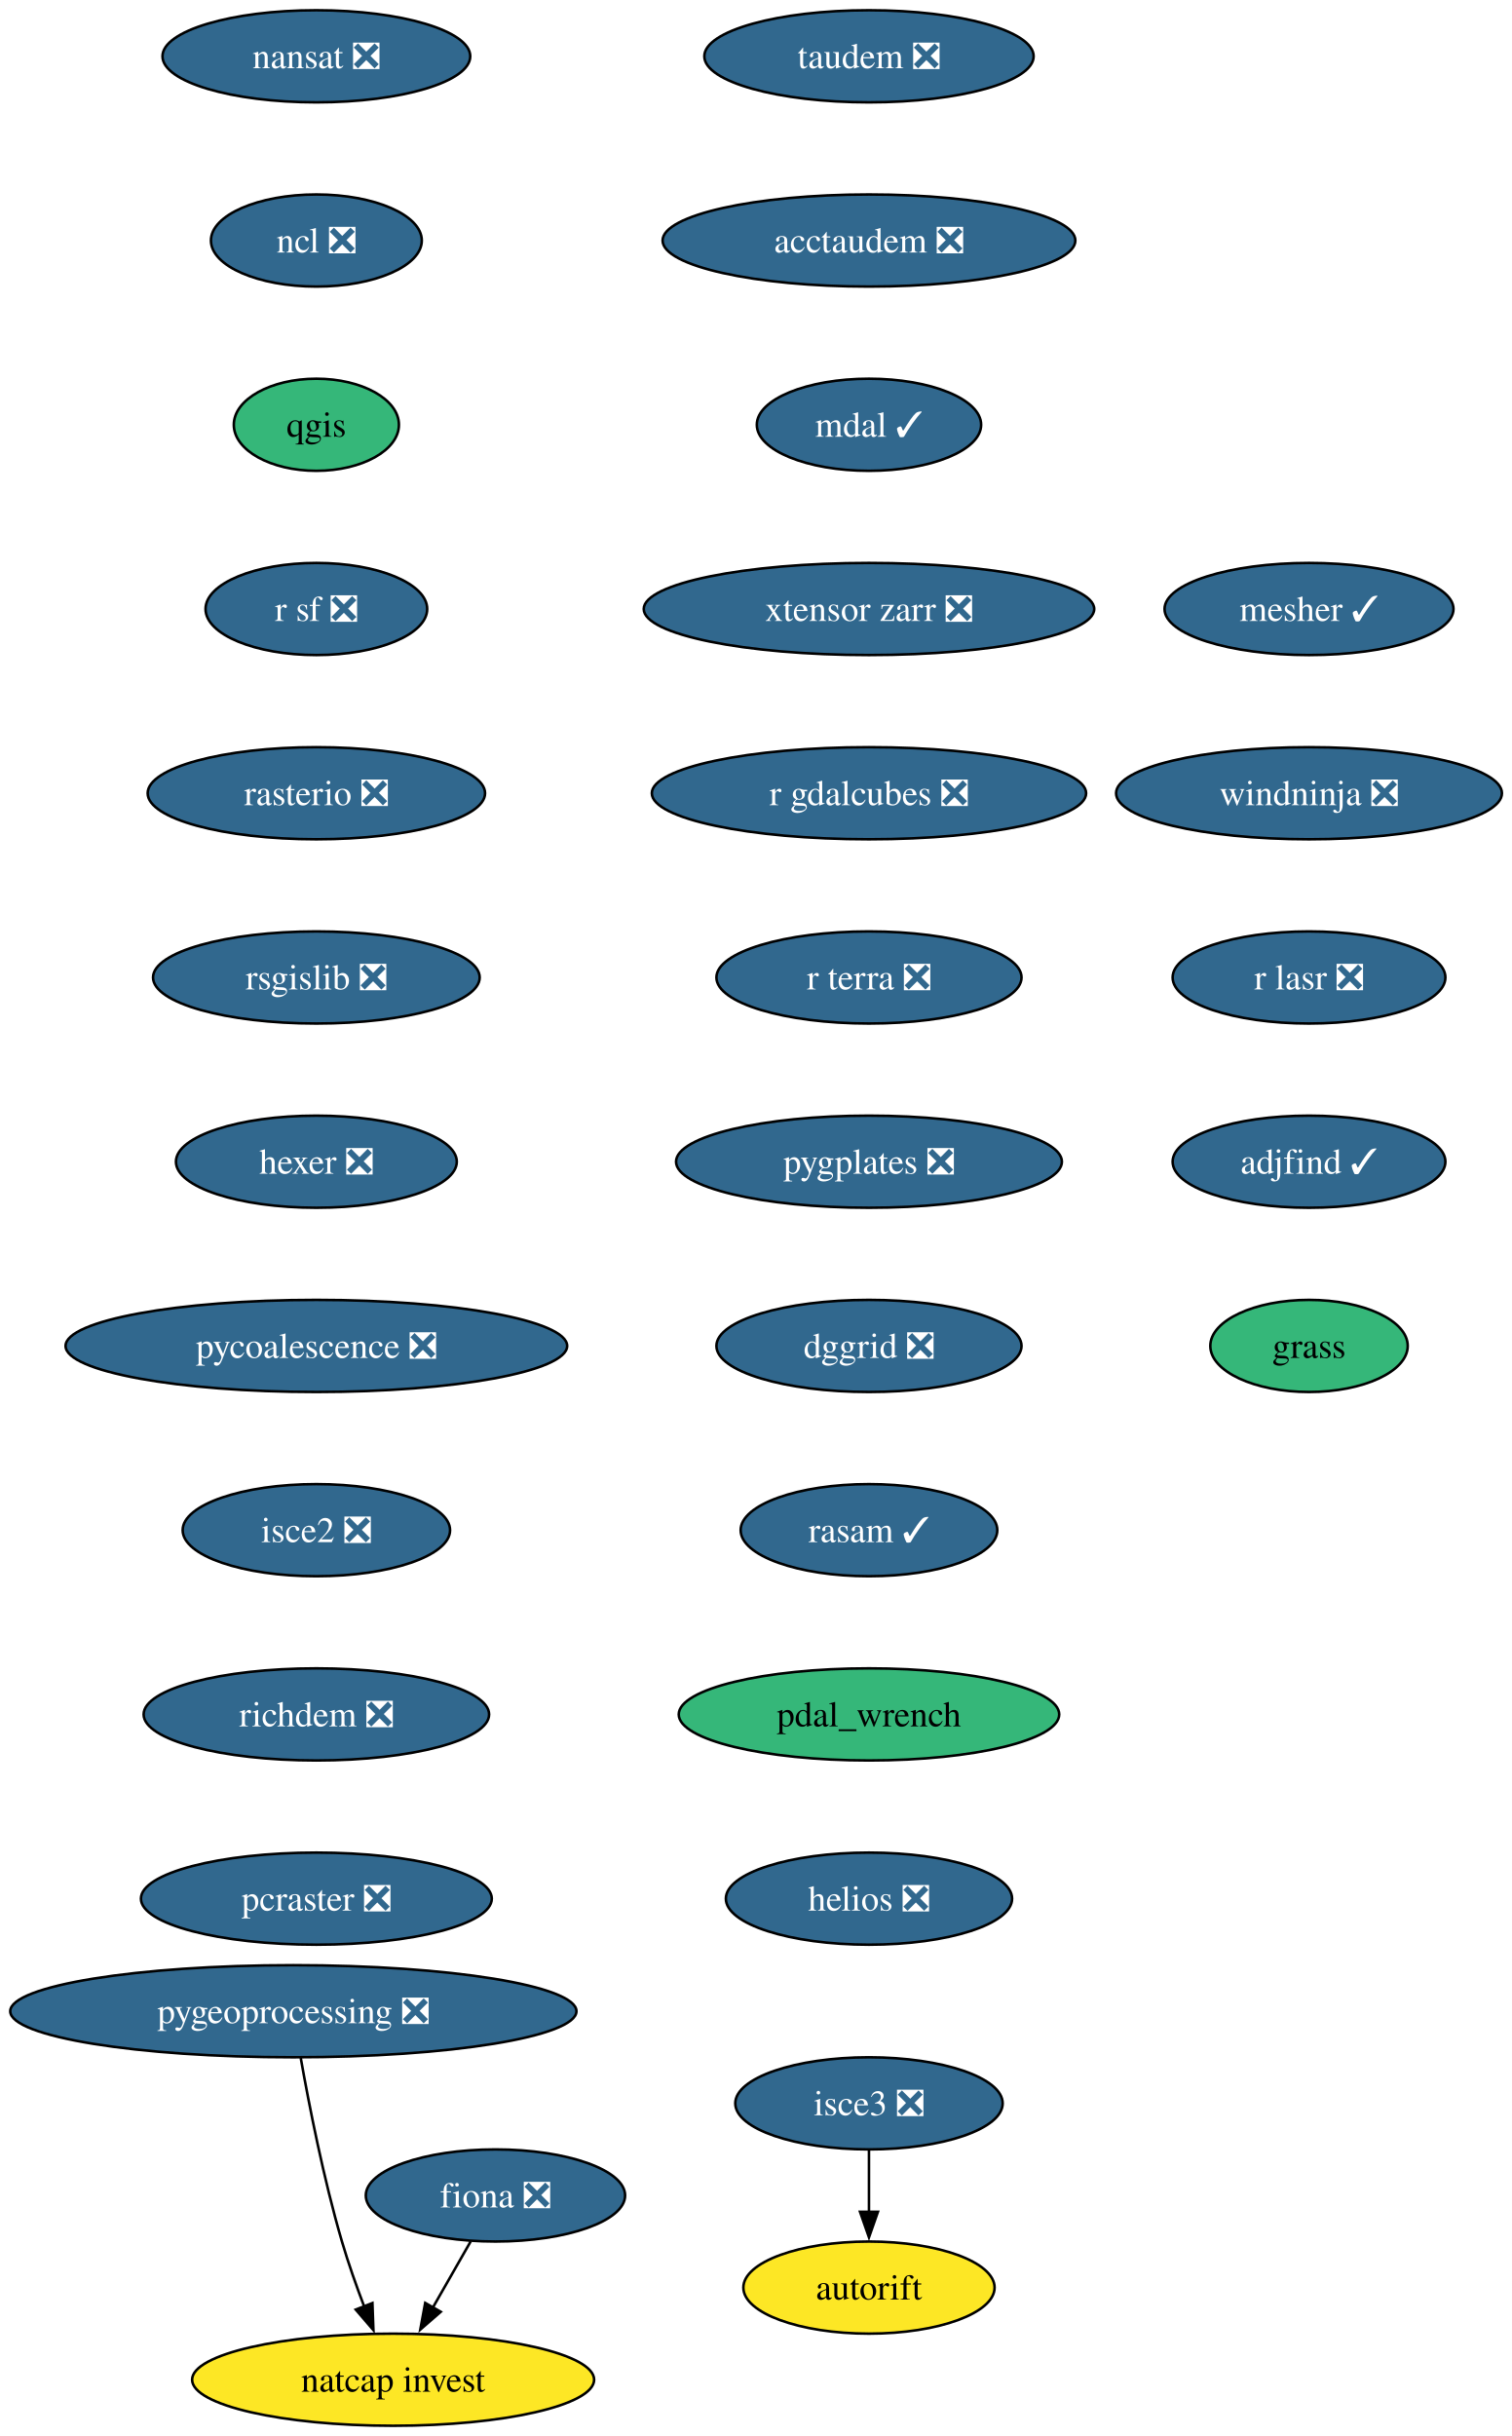
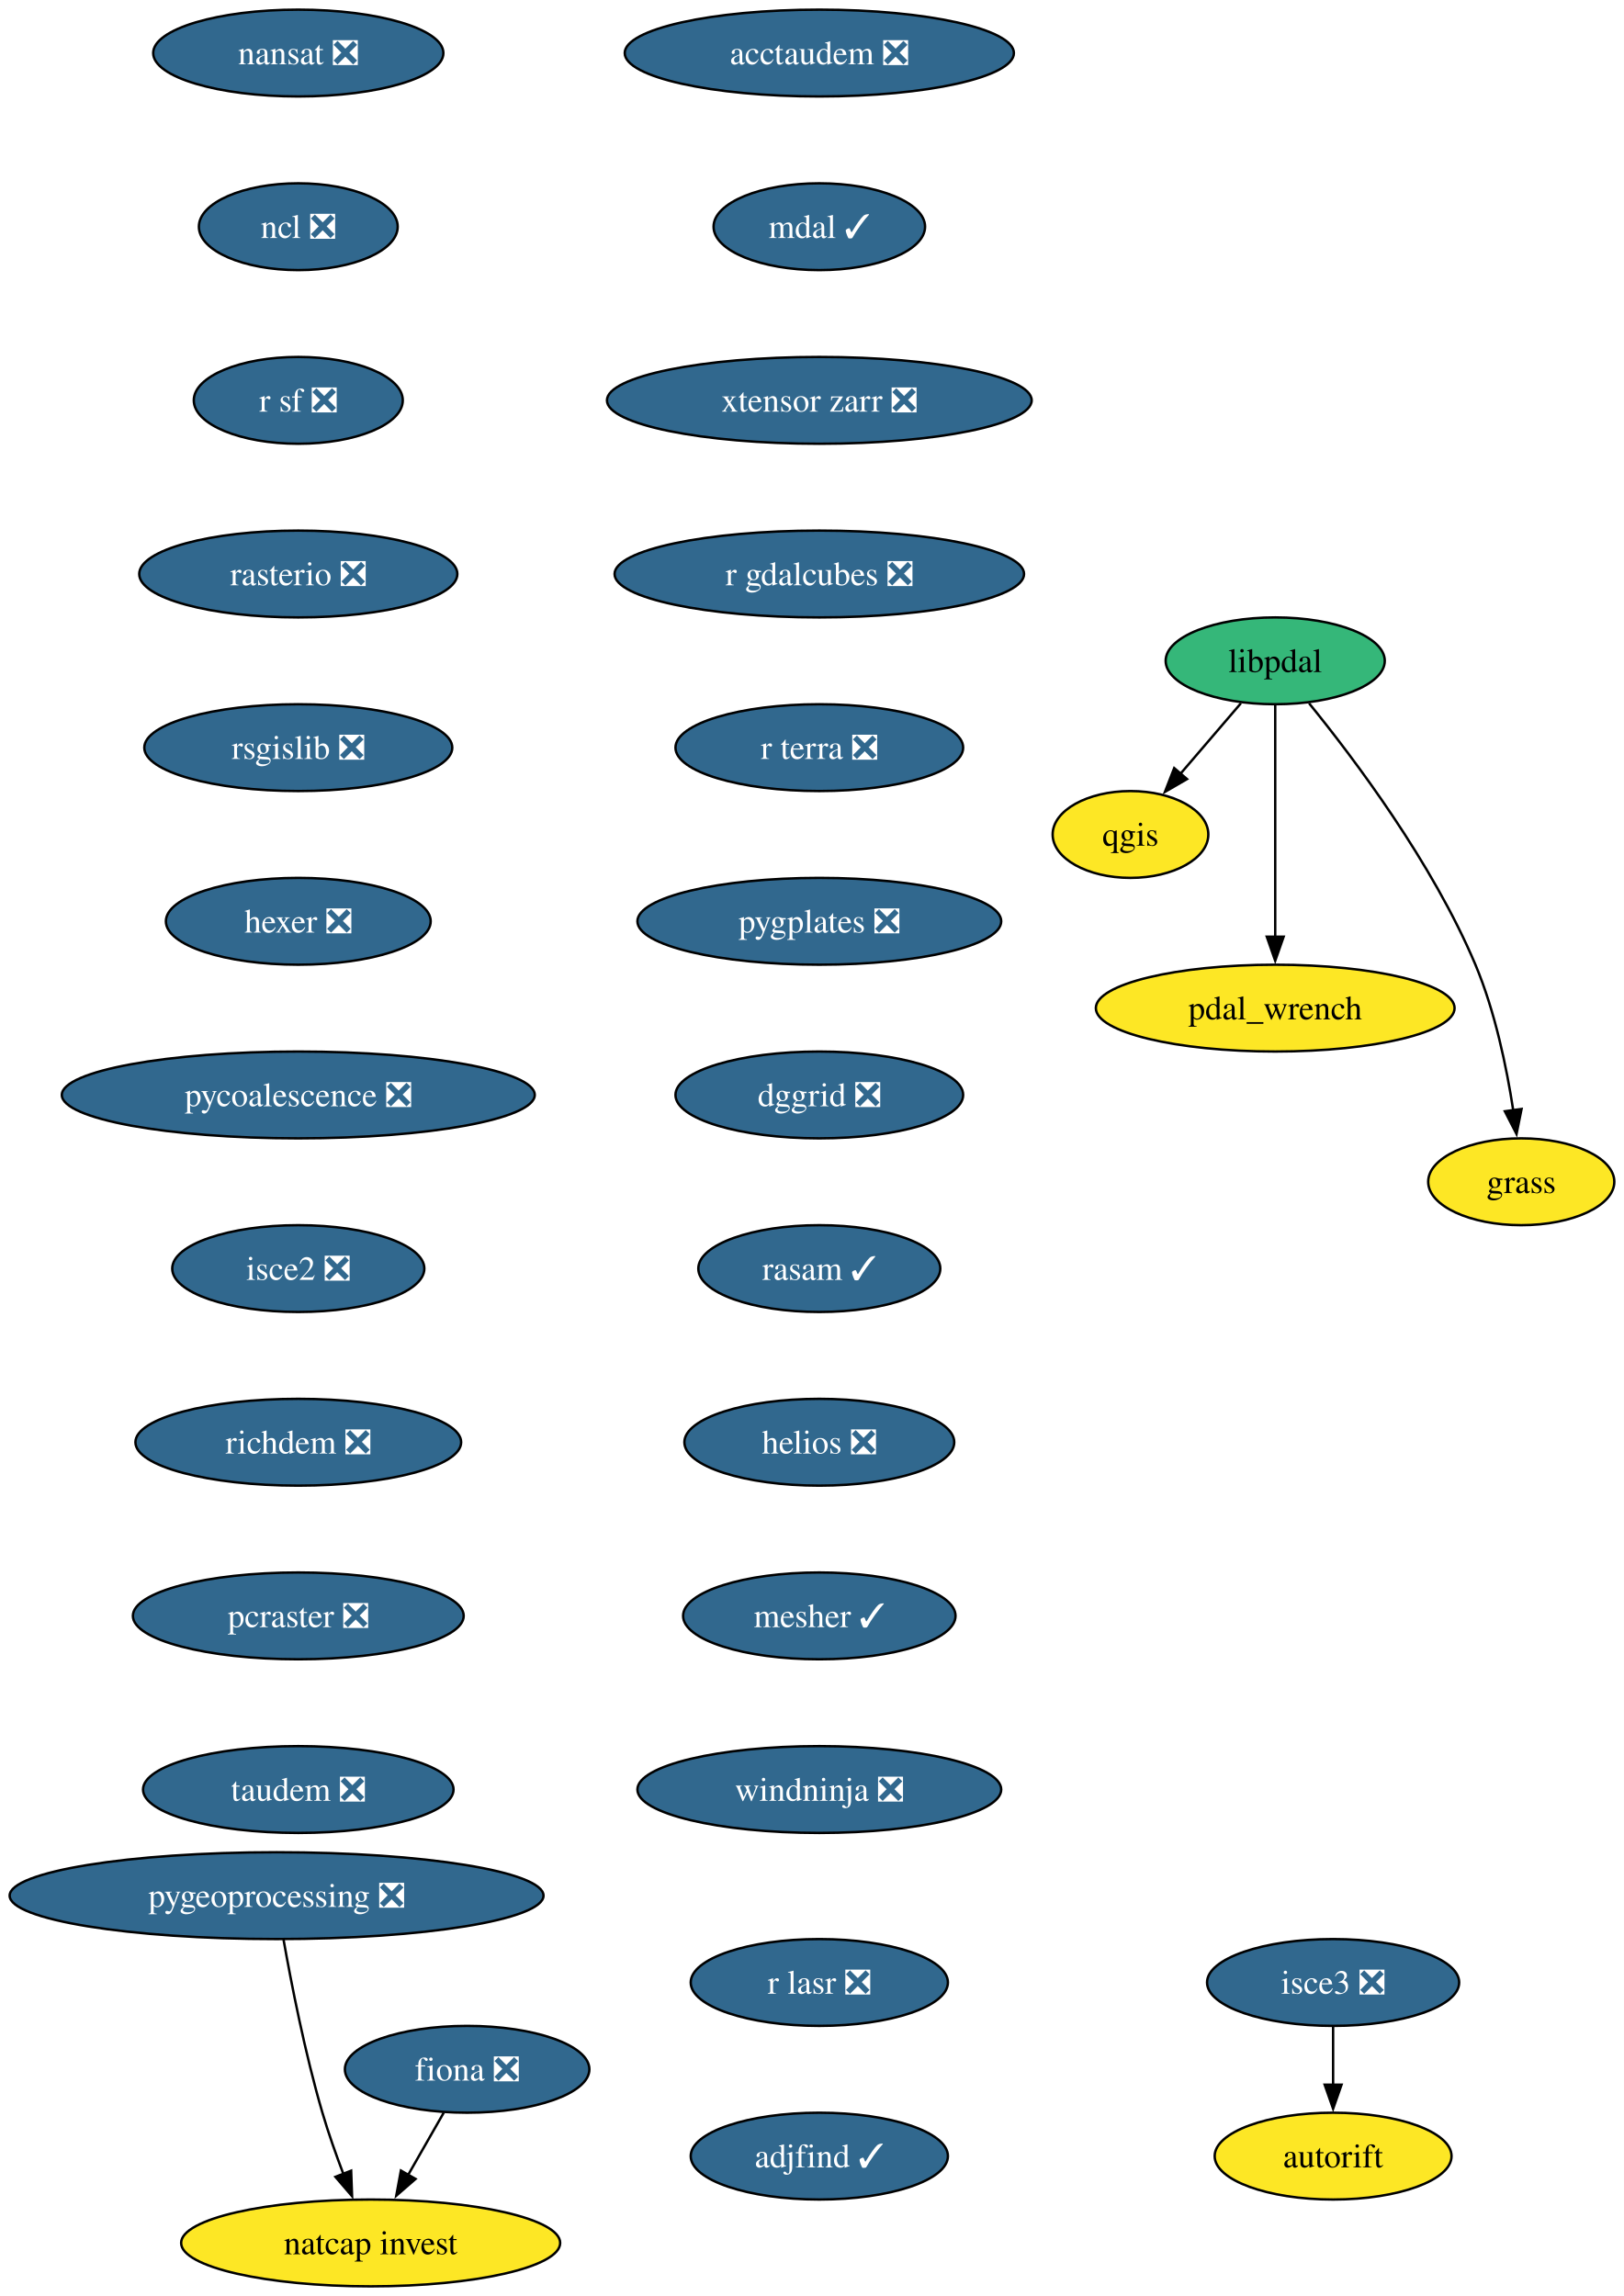
- <svg xmlns="http://www.w3.org/2000/svg" xmlns:xlink="http://www.w3.org/1999/xlink" width="591pt" height="952pt" viewBox="0.00 0.00 591.00 952.00">
+ <svg xmlns="http://www.w3.org/2000/svg" xmlns:xlink="http://www.w3.org/1999/xlink" width="673pt" height="952pt" viewBox="0.00 0.00 673.00 952.00">
  <g id="graph0" class="graph" transform="scale(1 1) rotate(0) translate(4 948)">
-     <polygon fill="white" stroke="none" points="-4,4 -4,-948 587.07,-948 587.07,4 -4,4" />
+     <polygon fill="white" stroke="none" points="-4,4 -4,-948 669.24,-948 669.24,4 -4,4" />
    <g id="node1" class="node">
      <g id="a_node1">
        <a xlink:href="https://github.com/conda-forge/fiona-feedstock/pull/243" xlink:title="fiona ❎">
          <ellipse fill="#31688e" stroke="black" cx="189.66" cy="-90" rx="50.68" ry="18" />
          <text xml:space="preserve" text-anchor="middle" x="189.66" y="-85.33" font-family="Times,serif" font-size="14.00" fill="white">fiona ❎</text>
        </a>
      </g>
    </g>
    <g id="node2" class="node">
      <g id="a_node2">
        <a xlink:href="https://github.com/conda-forge/natcap.invest-feedstock" xlink:title="natcap invest">
          <ellipse fill="#fde725" stroke="black" cx="149.66" cy="-18" rx="78.57" ry="18" />
          <text xml:space="preserve" text-anchor="middle" x="149.66" y="-13.32" font-family="Times,serif" font-size="14.00">natcap invest</text>
        </a>
      </g>
    </g>
    <g id="edge1" class="edge">
      <path fill="none" stroke="black" d="M179.98,-72.05C175.52,-64.26 170.13,-54.82 165.13,-46.08" />
      <polygon fill="black" stroke="black" points="168.28,-44.54 160.28,-37.59 162.2,-48.01 168.28,-44.54" />
    </g>
    <g id="node3" class="node">
      <g id="a_node3">
        <a xlink:href="https://github.com/conda-forge/nansat-feedstock/pull/45" xlink:title="nansat ❎">
          <ellipse fill="#31688e" stroke="black" cx="119.66" cy="-926" rx="60.15" ry="18" />
          <text xml:space="preserve" text-anchor="middle" x="119.66" y="-921.33" font-family="Times,serif" font-size="14.00" fill="white">nansat ❎</text>
        </a>
      </g>
    </g>
    <g id="node4" class="node">
      <g id="a_node4">
        <a xlink:href="https://github.com/conda-forge/ncl-feedstock/pull/172" xlink:title="ncl ❎">
          <ellipse fill="#31688e" stroke="black" cx="119.66" cy="-854" rx="41.21" ry="18" />
          <text xml:space="preserve" text-anchor="middle" x="119.66" y="-849.33" font-family="Times,serif" font-size="14.00" fill="white">ncl ❎</text>
        </a>
      </g>
    </g>
    <g id="node5" class="node">
      <g id="a_node5">
-         <a xlink:href="https://github.com/conda-forge/qgis-feedstock" xlink:title="qgis">
-           <ellipse fill="#35b779" stroke="black" cx="119.66" cy="-782" rx="32.27" ry="18" />
-           <text xml:space="preserve" text-anchor="middle" x="119.66" y="-777.33" font-family="Times,serif" font-size="14.00">qgis</text>
-         </a>
-       </g>
-     </g>
-     <g id="node6" class="node">
-       <g id="a_node6">
        <a xlink:href="https://github.com/conda-forge/r-sf-feedstock/pull/159" xlink:title="r sf ❎">
-           <ellipse fill="#31688e" stroke="black" cx="119.66" cy="-710" rx="43.32" ry="18" />
-           <text xml:space="preserve" text-anchor="middle" x="119.66" y="-705.33" font-family="Times,serif" font-size="14.00" fill="white">r sf ❎</text>
+           <ellipse fill="#31688e" stroke="black" cx="119.66" cy="-782" rx="43.32" ry="18" />
+           <text xml:space="preserve" text-anchor="middle" x="119.66" y="-777.33" font-family="Times,serif" font-size="14.00" fill="white">r sf ❎</text>
        </a>
      </g>
    </g>
    <g id="node7" class="node">
      <g id="a_node7">
        <a xlink:href="https://github.com/conda-forge/rasterio-feedstock/pull/342" xlink:title="rasterio ❎">
-           <ellipse fill="#31688e" stroke="black" cx="119.66" cy="-638" rx="65.94" ry="18" />
-           <text xml:space="preserve" text-anchor="middle" x="119.66" y="-633.33" font-family="Times,serif" font-size="14.00" fill="white">rasterio ❎</text>
+           <ellipse fill="#31688e" stroke="black" cx="119.66" cy="-710" rx="65.94" ry="18" />
+           <text xml:space="preserve" text-anchor="middle" x="119.66" y="-705.33" font-family="Times,serif" font-size="14.00" fill="white">rasterio ❎</text>
+         </a>
+       </g>
+     </g>
+     <g id="node6" class="node">
+       <g id="a_node6">
+         <a xlink:href="https://github.com/conda-forge/qgis-feedstock" xlink:title="qgis">
+           <ellipse fill="#fde725" stroke="black" cx="464.66" cy="-602" rx="32.27" ry="18" />
+           <text xml:space="preserve" text-anchor="middle" x="464.66" y="-597.33" font-family="Times,serif" font-size="14.00">qgis</text>
        </a>
      </g>
    </g>
    <g id="node8" class="node">
      <g id="a_node8">
        <a xlink:href="https://github.com/conda-forge/rsgislib-feedstock/pull/107" xlink:title="rsgislib ❎">
-           <ellipse fill="#31688e" stroke="black" cx="119.66" cy="-566" rx="63.84" ry="18" />
-           <text xml:space="preserve" text-anchor="middle" x="119.66" y="-561.33" font-family="Times,serif" font-size="14.00" fill="white">rsgislib ❎</text>
+           <ellipse fill="#31688e" stroke="black" cx="119.66" cy="-638" rx="63.84" ry="18" />
+           <text xml:space="preserve" text-anchor="middle" x="119.66" y="-633.33" font-family="Times,serif" font-size="14.00" fill="white">rsgislib ❎</text>
        </a>
      </g>
    </g>
    <g id="node9" class="node">
      <g id="a_node9">
        <a xlink:href="https://github.com/conda-forge/hexer-feedstock/pull/18" xlink:title="hexer ❎">
-           <ellipse fill="#31688e" stroke="black" cx="119.66" cy="-494" rx="54.89" ry="18" />
-           <text xml:space="preserve" text-anchor="middle" x="119.66" y="-489.32" font-family="Times,serif" font-size="14.00" fill="white">hexer ❎</text>
+           <ellipse fill="#31688e" stroke="black" cx="119.66" cy="-566" rx="54.89" ry="18" />
+           <text xml:space="preserve" text-anchor="middle" x="119.66" y="-561.33" font-family="Times,serif" font-size="14.00" fill="white">hexer ❎</text>
        </a>
      </g>
    </g>
    <g id="node10" class="node">
      <g id="a_node10">
        <a xlink:href="https://github.com/conda-forge/pycoalescence-feedstock/pull/66" xlink:title="pycoalescence ❎">
-           <ellipse fill="#31688e" stroke="black" cx="119.66" cy="-422" rx="98.03" ry="18" />
-           <text xml:space="preserve" text-anchor="middle" x="119.66" y="-417.32" font-family="Times,serif" font-size="14.00" fill="white">pycoalescence ❎</text>
+           <ellipse fill="#31688e" stroke="black" cx="119.66" cy="-494" rx="98.03" ry="18" />
+           <text xml:space="preserve" text-anchor="middle" x="119.66" y="-489.32" font-family="Times,serif" font-size="14.00" fill="white">pycoalescence ❎</text>
        </a>
      </g>
    </g>
    <g id="node11" class="node">
      <g id="a_node11">
        <a xlink:href="https://github.com/conda-forge/isce2-feedstock/pull/84" xlink:title="isce2 ❎">
-           <ellipse fill="#31688e" stroke="black" cx="119.66" cy="-350" rx="52.26" ry="18" />
-           <text xml:space="preserve" text-anchor="middle" x="119.66" y="-345.32" font-family="Times,serif" font-size="14.00" fill="white">isce2 ❎</text>
+           <ellipse fill="#31688e" stroke="black" cx="119.66" cy="-422" rx="52.26" ry="18" />
+           <text xml:space="preserve" text-anchor="middle" x="119.66" y="-417.32" font-family="Times,serif" font-size="14.00" fill="white">isce2 ❎</text>
        </a>
      </g>
    </g>
    <g id="node12" class="node">
      <g id="a_node12">
        <a xlink:href="https://github.com/conda-forge/richdem-feedstock/pull/35" xlink:title="richdem ❎">
-           <ellipse fill="#31688e" stroke="black" cx="119.66" cy="-278" rx="67.52" ry="18" />
-           <text xml:space="preserve" text-anchor="middle" x="119.66" y="-273.32" font-family="Times,serif" font-size="14.00" fill="white">richdem ❎</text>
+           <ellipse fill="#31688e" stroke="black" cx="119.66" cy="-350" rx="67.52" ry="18" />
+           <text xml:space="preserve" text-anchor="middle" x="119.66" y="-345.32" font-family="Times,serif" font-size="14.00" fill="white">richdem ❎</text>
        </a>
      </g>
    </g>
    <g id="node13" class="node">
      <g id="a_node13">
        <a xlink:href="https://github.com/conda-forge/pcraster-feedstock/pull/44" xlink:title="pcraster ❎">
-           <ellipse fill="#31688e" stroke="black" cx="119.66" cy="-206" rx="68.57" ry="18" />
-           <text xml:space="preserve" text-anchor="middle" x="119.66" y="-201.32" font-family="Times,serif" font-size="14.00" fill="white">pcraster ❎</text>
+           <ellipse fill="#31688e" stroke="black" cx="119.66" cy="-278" rx="68.57" ry="18" />
+           <text xml:space="preserve" text-anchor="middle" x="119.66" y="-273.32" font-family="Times,serif" font-size="14.00" fill="white">pcraster ❎</text>
+         </a>
+       </g>
+     </g>
+     <g id="node15" class="node">
+       <g id="a_node15">
+         <a xlink:href="https://github.com/conda-forge/taudem-feedstock/pull/26" xlink:title="taudem ❎">
+           <ellipse fill="#31688e" stroke="black" cx="119.66" cy="-206" rx="64.36" ry="18" />
+           <text xml:space="preserve" text-anchor="middle" x="119.66" y="-201.32" font-family="Times,serif" font-size="14.00" fill="white">taudem ❎</text>
        </a>
      </g>
    </g>
    <g id="node14" class="node">
      <g id="a_node14">
        <a xlink:href="https://github.com/conda-forge/autorift-feedstock" xlink:title="autorift">
-           <ellipse fill="#fde725" stroke="black" cx="335.66" cy="-54" rx="49.1" ry="18" />
-           <text xml:space="preserve" text-anchor="middle" x="335.66" y="-49.33" font-family="Times,serif" font-size="14.00">autorift</text>
-         </a>
-       </g>
-     </g>
-     <g id="node15" class="node">
-       <g id="a_node15">
+           <ellipse fill="#fde725" stroke="black" cx="548.66" cy="-54" rx="49.1" ry="18" />
+           <text xml:space="preserve" text-anchor="middle" x="548.66" y="-49.33" font-family="Times,serif" font-size="14.00">autorift</text>
+         </a>
+       </g>
+     </g>
+     <g id="node16" class="node">
+       <g id="a_node16">
        <a xlink:href="https://github.com/conda-forge/pygeoprocessing-feedstock/pull/54" xlink:title="pygeoprocessing ❎">
          <ellipse fill="#31688e" stroke="black" cx="110.66" cy="-162" rx="110.66" ry="18" />
          <text xml:space="preserve" text-anchor="middle" x="110.66" y="-157.32" font-family="Times,serif" font-size="14.00" fill="white">pygeoprocessing ❎</text>
        </a>
      </g>
    </g>
    <g id="edge12" class="edge">
      <path fill="none" stroke="black" d="M113.55,-143.75C116.75,-125.68 122.45,-96.56 129.66,-72 132.13,-63.57 135.32,-54.56 138.42,-46.41" />
      <polygon fill="black" stroke="black" points="141.57,-47.96 141.96,-37.37 135.05,-45.41 141.57,-47.96" />
    </g>
-     <g id="node16" class="node">
-       <g id="a_node16">
-         <a xlink:href="https://github.com/conda-forge/taudem-feedstock/pull/26" xlink:title="taudem ❎">
-           <ellipse fill="#31688e" stroke="black" cx="335.66" cy="-926" rx="64.36" ry="18" />
-           <text xml:space="preserve" text-anchor="middle" x="335.66" y="-921.33" font-family="Times,serif" font-size="14.00" fill="white">taudem ❎</text>
-         </a>
-       </g>
-     </g>
    <g id="node17" class="node">
      <g id="a_node17">
        <a xlink:href="https://github.com/conda-forge/acctaudem-feedstock/pull/20" xlink:title="acctaudem ❎">
-           <ellipse fill="#31688e" stroke="black" cx="335.66" cy="-854" rx="80.67" ry="18" />
-           <text xml:space="preserve" text-anchor="middle" x="335.66" y="-849.33" font-family="Times,serif" font-size="14.00" fill="white">acctaudem ❎</text>
+           <ellipse fill="#31688e" stroke="black" cx="335.66" cy="-926" rx="80.67" ry="18" />
+           <text xml:space="preserve" text-anchor="middle" x="335.66" y="-921.33" font-family="Times,serif" font-size="14.00" fill="white">acctaudem ❎</text>
        </a>
      </g>
    </g>
    <g id="node18" class="node">
      <g id="a_node18">
        <a xlink:href="https://github.com/conda-forge/mdal-feedstock/pull/70" xlink:title="mdal ✓">
-           <ellipse fill="#31688e" stroke="black" cx="335.66" cy="-782" rx="43.84" ry="18" />
-           <text xml:space="preserve" text-anchor="middle" x="335.66" y="-777.33" font-family="Times,serif" font-size="14.00" fill="white">mdal ✓</text>
+           <ellipse fill="#31688e" stroke="black" cx="335.66" cy="-854" rx="43.84" ry="18" />
+           <text xml:space="preserve" text-anchor="middle" x="335.66" y="-849.33" font-family="Times,serif" font-size="14.00" fill="white">mdal ✓</text>
        </a>
      </g>
    </g>
    <g id="node19" class="node">
      <g id="a_node19">
        <a xlink:href="https://github.com/conda-forge/xtensor-zarr-feedstock/pull/18" xlink:title="xtensor zarr ❎">
-           <ellipse fill="#31688e" stroke="black" cx="335.66" cy="-710" rx="88.04" ry="18" />
-           <text xml:space="preserve" text-anchor="middle" x="335.66" y="-705.33" font-family="Times,serif" font-size="14.00" fill="white">xtensor zarr ❎</text>
+           <ellipse fill="#31688e" stroke="black" cx="335.66" cy="-782" rx="88.04" ry="18" />
+           <text xml:space="preserve" text-anchor="middle" x="335.66" y="-777.33" font-family="Times,serif" font-size="14.00" fill="white">xtensor zarr ❎</text>
        </a>
      </g>
    </g>
    <g id="node21" class="node">
      <g id="a_node21">
        <a xlink:href="https://github.com/conda-forge/r-gdalcubes-feedstock/pull/80" xlink:title="r gdalcubes ❎">
-           <ellipse fill="#31688e" stroke="black" cx="335.66" cy="-638" rx="84.88" ry="18" />
-           <text xml:space="preserve" text-anchor="middle" x="335.66" y="-633.33" font-family="Times,serif" font-size="14.00" fill="white">r gdalcubes ❎</text>
+           <ellipse fill="#31688e" stroke="black" cx="335.66" cy="-710" rx="84.88" ry="18" />
+           <text xml:space="preserve" text-anchor="middle" x="335.66" y="-705.33" font-family="Times,serif" font-size="14.00" fill="white">r gdalcubes ❎</text>
        </a>
      </g>
    </g>
    <g id="node20" class="node">
      <g id="a_node20">
        <a xlink:href="https://github.com/conda-forge/isce3-feedstock/pull/116" xlink:title="isce3 ❎">
-           <ellipse fill="#31688e" stroke="black" cx="335.66" cy="-126" rx="52.26" ry="18" />
-           <text xml:space="preserve" text-anchor="middle" x="335.66" y="-121.33" font-family="Times,serif" font-size="14.00" fill="white">isce3 ❎</text>
-         </a>
-       </g>
-     </g>
-     <g id="edge16" class="edge">
-       <path fill="none" stroke="black" d="M335.66,-107.7C335.66,-100.41 335.66,-91.73 335.66,-83.54" />
-       <polygon fill="black" stroke="black" points="339.16,-83.62 335.66,-73.62 332.16,-83.62 339.16,-83.62" />
+           <ellipse fill="#31688e" stroke="black" cx="548.66" cy="-126" rx="52.26" ry="18" />
+           <text xml:space="preserve" text-anchor="middle" x="548.66" y="-121.33" font-family="Times,serif" font-size="14.00" fill="white">isce3 ❎</text>
+         </a>
+       </g>
+     </g>
+     <g id="edge15" class="edge">
+       <path fill="none" stroke="black" d="M548.66,-107.7C548.66,-100.41 548.66,-91.73 548.66,-83.54" />
+       <polygon fill="black" stroke="black" points="552.16,-83.62 548.66,-73.62 545.16,-83.62 552.16,-83.62" />
    </g>
    <g id="node22" class="node">
      <g id="a_node22">
        <a xlink:href="https://github.com/conda-forge/r-terra-feedstock/pull/140" xlink:title="r terra ❎">
-           <ellipse fill="#31688e" stroke="black" cx="335.66" cy="-566" rx="59.63" ry="18" />
-           <text xml:space="preserve" text-anchor="middle" x="335.66" y="-561.33" font-family="Times,serif" font-size="14.00" fill="white">r terra ❎</text>
+           <ellipse fill="#31688e" stroke="black" cx="335.66" cy="-638" rx="59.63" ry="18" />
+           <text xml:space="preserve" text-anchor="middle" x="335.66" y="-633.33" font-family="Times,serif" font-size="14.00" fill="white">r terra ❎</text>
        </a>
      </g>
    </g>
    <g id="node23" class="node">
      <g id="a_node23">
        <a xlink:href="https://github.com/conda-forge/pygplates-feedstock/pull/51" xlink:title="pygplates ❎">
-           <ellipse fill="#31688e" stroke="black" cx="335.66" cy="-494" rx="75.41" ry="18" />
-           <text xml:space="preserve" text-anchor="middle" x="335.66" y="-489.32" font-family="Times,serif" font-size="14.00" fill="white">pygplates ❎</text>
+           <ellipse fill="#31688e" stroke="black" cx="335.66" cy="-566" rx="75.41" ry="18" />
+           <text xml:space="preserve" text-anchor="middle" x="335.66" y="-561.33" font-family="Times,serif" font-size="14.00" fill="white">pygplates ❎</text>
        </a>
      </g>
    </g>
    <g id="node24" class="node">
      <g id="a_node24">
        <a xlink:href="https://github.com/conda-forge/dggrid-feedstock/pull/24" xlink:title="dggrid ❎">
-           <ellipse fill="#31688e" stroke="black" cx="335.66" cy="-422" rx="59.63" ry="18" />
-           <text xml:space="preserve" text-anchor="middle" x="335.66" y="-417.32" font-family="Times,serif" font-size="14.00" fill="white">dggrid ❎</text>
+           <ellipse fill="#31688e" stroke="black" cx="335.66" cy="-494" rx="59.63" ry="18" />
+           <text xml:space="preserve" text-anchor="middle" x="335.66" y="-489.32" font-family="Times,serif" font-size="14.00" fill="white">dggrid ❎</text>
        </a>
      </g>
    </g>
    <g id="node25" class="node">
      <g id="a_node25">
        <a xlink:href="https://github.com/conda-forge/rasam-feedstock/pull/6" xlink:title="rasam ✓">
-           <ellipse fill="#31688e" stroke="black" cx="335.66" cy="-350" rx="50.16" ry="18" />
-           <text xml:space="preserve" text-anchor="middle" x="335.66" y="-345.32" font-family="Times,serif" font-size="14.00" fill="white">rasam ✓</text>
+           <ellipse fill="#31688e" stroke="black" cx="335.66" cy="-422" rx="50.16" ry="18" />
+           <text xml:space="preserve" text-anchor="middle" x="335.66" y="-417.32" font-family="Times,serif" font-size="14.00" fill="white">rasam ✓</text>
        </a>
      </g>
    </g>
    <g id="node26" class="node">
      <g id="a_node26">
-         <a xlink:href="https://github.com/conda-forge/pdal_wrench-feedstock" xlink:title="pdal_wrench">
-           <ellipse fill="#35b779" stroke="black" cx="335.66" cy="-278" rx="74.36" ry="18" />
-           <text xml:space="preserve" text-anchor="middle" x="335.66" y="-273.32" font-family="Times,serif" font-size="14.00">pdal_wrench</text>
-         </a>
-       </g>
-     </g>
-     <g id="node27" class="node">
-       <g id="a_node27">
        <a xlink:href="https://github.com/conda-forge/helios-feedstock/pull/38" xlink:title="helios ❎">
-           <ellipse fill="#31688e" stroke="black" cx="335.66" cy="-206" rx="55.94" ry="18" />
-           <text xml:space="preserve" text-anchor="middle" x="335.66" y="-201.32" font-family="Times,serif" font-size="14.00" fill="white">helios ❎</text>
+           <ellipse fill="#31688e" stroke="black" cx="335.66" cy="-350" rx="55.94" ry="18" />
+           <text xml:space="preserve" text-anchor="middle" x="335.66" y="-345.32" font-family="Times,serif" font-size="14.00" fill="white">helios ❎</text>
        </a>
      </g>
    </g>
    <g id="node28" class="node">
      <g id="a_node28">
        <a xlink:href="https://github.com/conda-forge/mesher-feedstock/pull/23" xlink:title="mesher ✓">
-           <ellipse fill="#31688e" stroke="black" cx="507.66" cy="-710" rx="56.47" ry="18" />
-           <text xml:space="preserve" text-anchor="middle" x="507.66" y="-705.33" font-family="Times,serif" font-size="14.00" fill="white">mesher ✓</text>
+           <ellipse fill="#31688e" stroke="black" cx="335.66" cy="-278" rx="56.47" ry="18" />
+           <text xml:space="preserve" text-anchor="middle" x="335.66" y="-273.32" font-family="Times,serif" font-size="14.00" fill="white">mesher ✓</text>
+         </a>
+       </g>
+     </g>
+     <g id="node27" class="node">
+       <g id="a_node27">
+         <a xlink:href="https://github.com/conda-forge/pdal_wrench-feedstock" xlink:title="pdal_wrench">
+           <ellipse fill="#fde725" stroke="black" cx="524.66" cy="-530" rx="74.36" ry="18" />
+           <text xml:space="preserve" text-anchor="middle" x="524.66" y="-525.33" font-family="Times,serif" font-size="14.00">pdal_wrench</text>
        </a>
      </g>
    </g>
    <g id="node29" class="node">
      <g id="a_node29">
        <a xlink:href="https://github.com/conda-forge/windninja-feedstock/pull/25" xlink:title="windninja ❎">
-           <ellipse fill="#31688e" stroke="black" cx="507.66" cy="-638" rx="75.41" ry="18" />
-           <text xml:space="preserve" text-anchor="middle" x="507.66" y="-633.33" font-family="Times,serif" font-size="14.00" fill="white">windninja ❎</text>
+           <ellipse fill="#31688e" stroke="black" cx="335.66" cy="-206" rx="75.41" ry="18" />
+           <text xml:space="preserve" text-anchor="middle" x="335.66" y="-201.32" font-family="Times,serif" font-size="14.00" fill="white">windninja ❎</text>
        </a>
      </g>
    </g>
    <g id="node30" class="node">
      <g id="a_node30">
-         <a xlink:href="https://github.com/conda-forge/r-lasr-feedstock/pull/32" xlink:title="r lasr ❎">
-           <ellipse fill="#31688e" stroke="black" cx="507.66" cy="-566" rx="53.31" ry="18" />
-           <text xml:space="preserve" text-anchor="middle" x="507.66" y="-561.33" font-family="Times,serif" font-size="14.00" fill="white">r lasr ❎</text>
-         </a>
-       </g>
+         <a xlink:href="https://github.com/conda-forge/libpdal-feedstock" xlink:title="libpdal">
+           <ellipse fill="#35b779" stroke="black" cx="524.66" cy="-674" rx="45.42" ry="18" />
+           <text xml:space="preserve" text-anchor="middle" x="524.66" y="-669.33" font-family="Times,serif" font-size="14.00">libpdal</text>
+         </a>
+       </g>
+     </g>
+     <g id="edge24" class="edge">
+       <path fill="none" stroke="black" d="M510.44,-656.41C502.9,-647.62 493.51,-636.66 485.2,-626.96" />
+       <polygon fill="black" stroke="black" points="488.1,-624.97 478.94,-619.66 482.79,-629.53 488.1,-624.97" />
+     </g>
+     <g id="edge25" class="edge">
+       <path fill="none" stroke="black" d="M524.66,-655.59C524.66,-631.61 524.66,-588.14 524.66,-559.42" />
+       <polygon fill="black" stroke="black" points="528.16,-559.62 524.66,-549.62 521.16,-559.62 528.16,-559.62" />
    </g>
    <g id="node31" class="node">
      <g id="a_node31">
-         <a xlink:href="https://github.com/conda-forge/adjfind-feedstock/pull/8" xlink:title="adjfind ✓">
-           <ellipse fill="#31688e" stroke="black" cx="507.66" cy="-494" rx="53.31" ry="18" />
-           <text xml:space="preserve" text-anchor="middle" x="507.66" y="-489.32" font-family="Times,serif" font-size="14.00" fill="white">adjfind ✓</text>
-         </a>
-       </g>
+         <a xlink:href="https://github.com/conda-forge/grass-feedstock" xlink:title="grass">
+           <ellipse fill="#fde725" stroke="black" cx="626.66" cy="-458" rx="38.58" ry="18" />
+           <text xml:space="preserve" text-anchor="middle" x="626.66" y="-453.32" font-family="Times,serif" font-size="14.00">grass</text>
+         </a>
+       </g>
+     </g>
+     <g id="edge26" class="edge">
+       <path fill="none" stroke="black" d="M538.7,-656.39C557.32,-633.49 589.88,-590.26 607.66,-548 615.77,-528.71 620.58,-505.56 623.32,-487.71" />
+       <polygon fill="black" stroke="black" points="626.79,-488.19 624.7,-477.8 619.86,-487.23 626.79,-488.19" />
    </g>
    <g id="node32" class="node">
      <g id="a_node32">
-         <a xlink:href="https://github.com/conda-forge/grass-feedstock" xlink:title="grass">
-           <ellipse fill="#35b779" stroke="black" cx="507.66" cy="-422" rx="38.58" ry="18" />
-           <text xml:space="preserve" text-anchor="middle" x="507.66" y="-417.32" font-family="Times,serif" font-size="14.00">grass</text>
+         <a xlink:href="https://github.com/conda-forge/r-lasr-feedstock/pull/32" xlink:title="r lasr ❎">
+           <ellipse fill="#31688e" stroke="black" cx="335.66" cy="-126" rx="53.31" ry="18" />
+           <text xml:space="preserve" text-anchor="middle" x="335.66" y="-121.33" font-family="Times,serif" font-size="14.00" fill="white">r lasr ❎</text>
+         </a>
+       </g>
+     </g>
+     <g id="node33" class="node">
+       <g id="a_node33">
+         <a xlink:href="https://github.com/conda-forge/adjfind-feedstock/pull/8" xlink:title="adjfind ✓">
+           <ellipse fill="#31688e" stroke="black" cx="335.66" cy="-54" rx="53.31" ry="18" />
+           <text xml:space="preserve" text-anchor="middle" x="335.66" y="-49.33" font-family="Times,serif" font-size="14.00" fill="white">adjfind ✓</text>
        </a>
      </g>
    </g>
  </g>
</svg>
